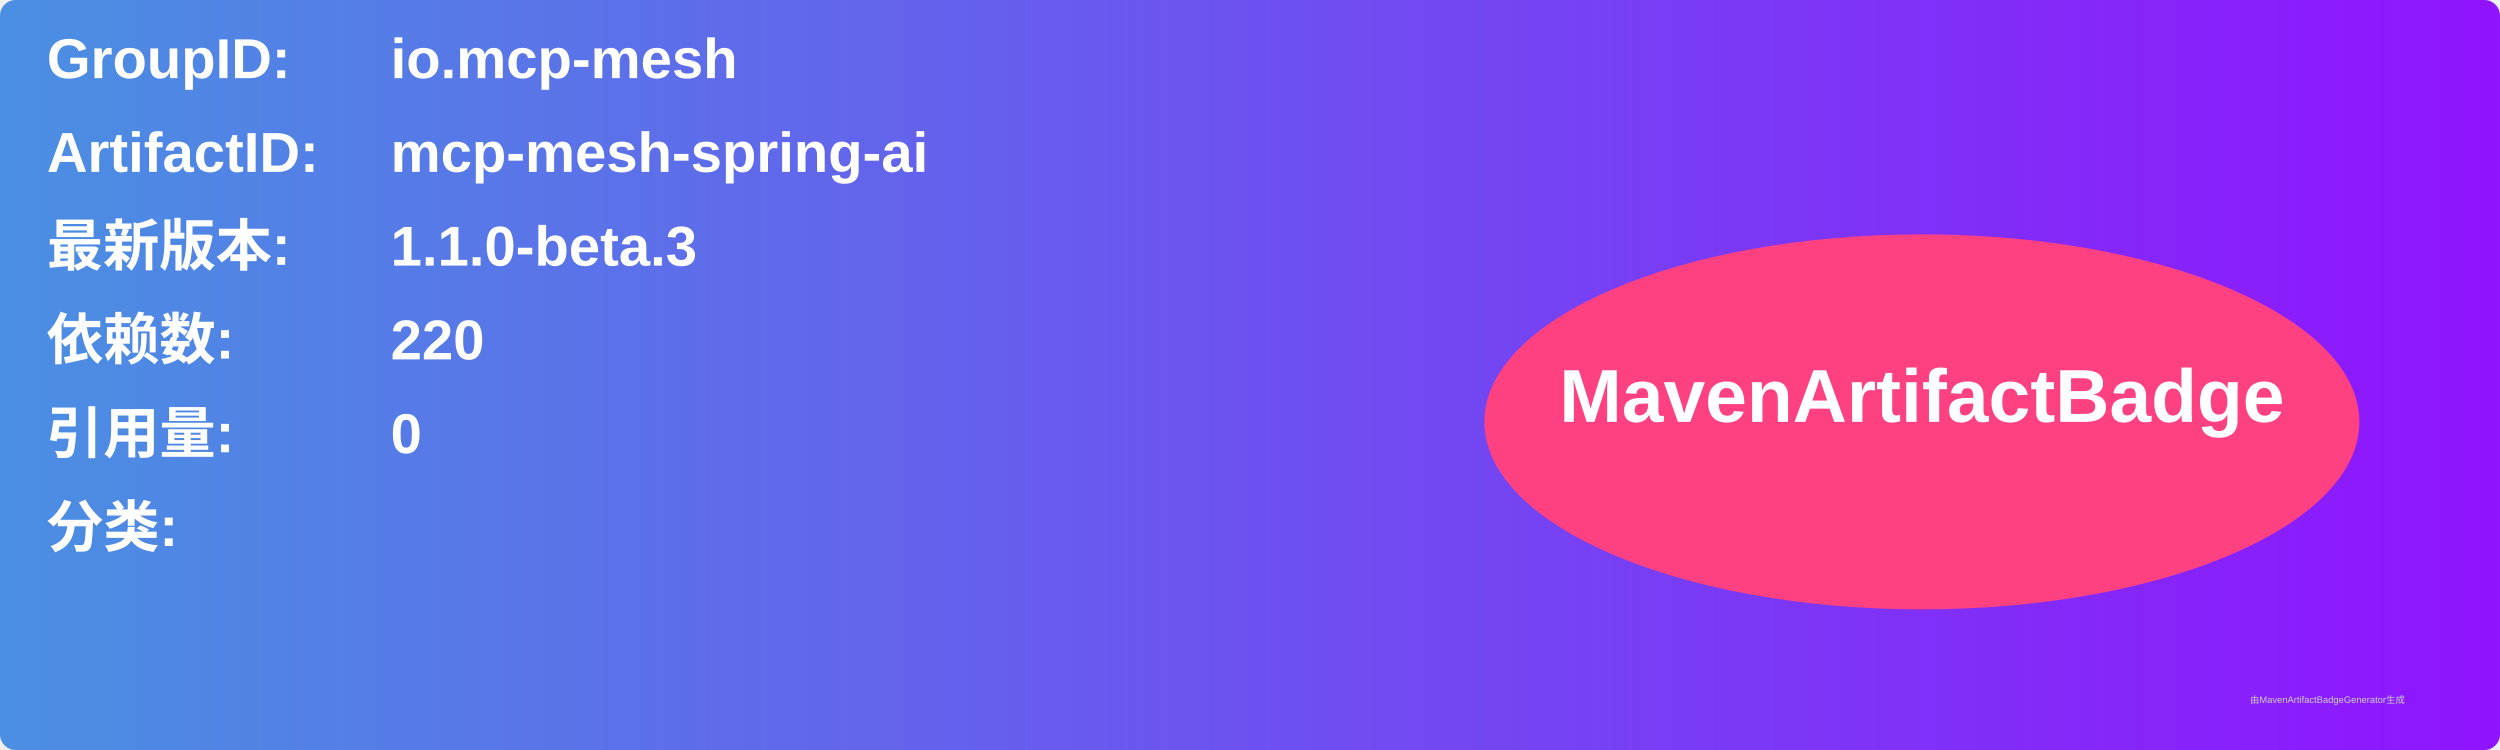
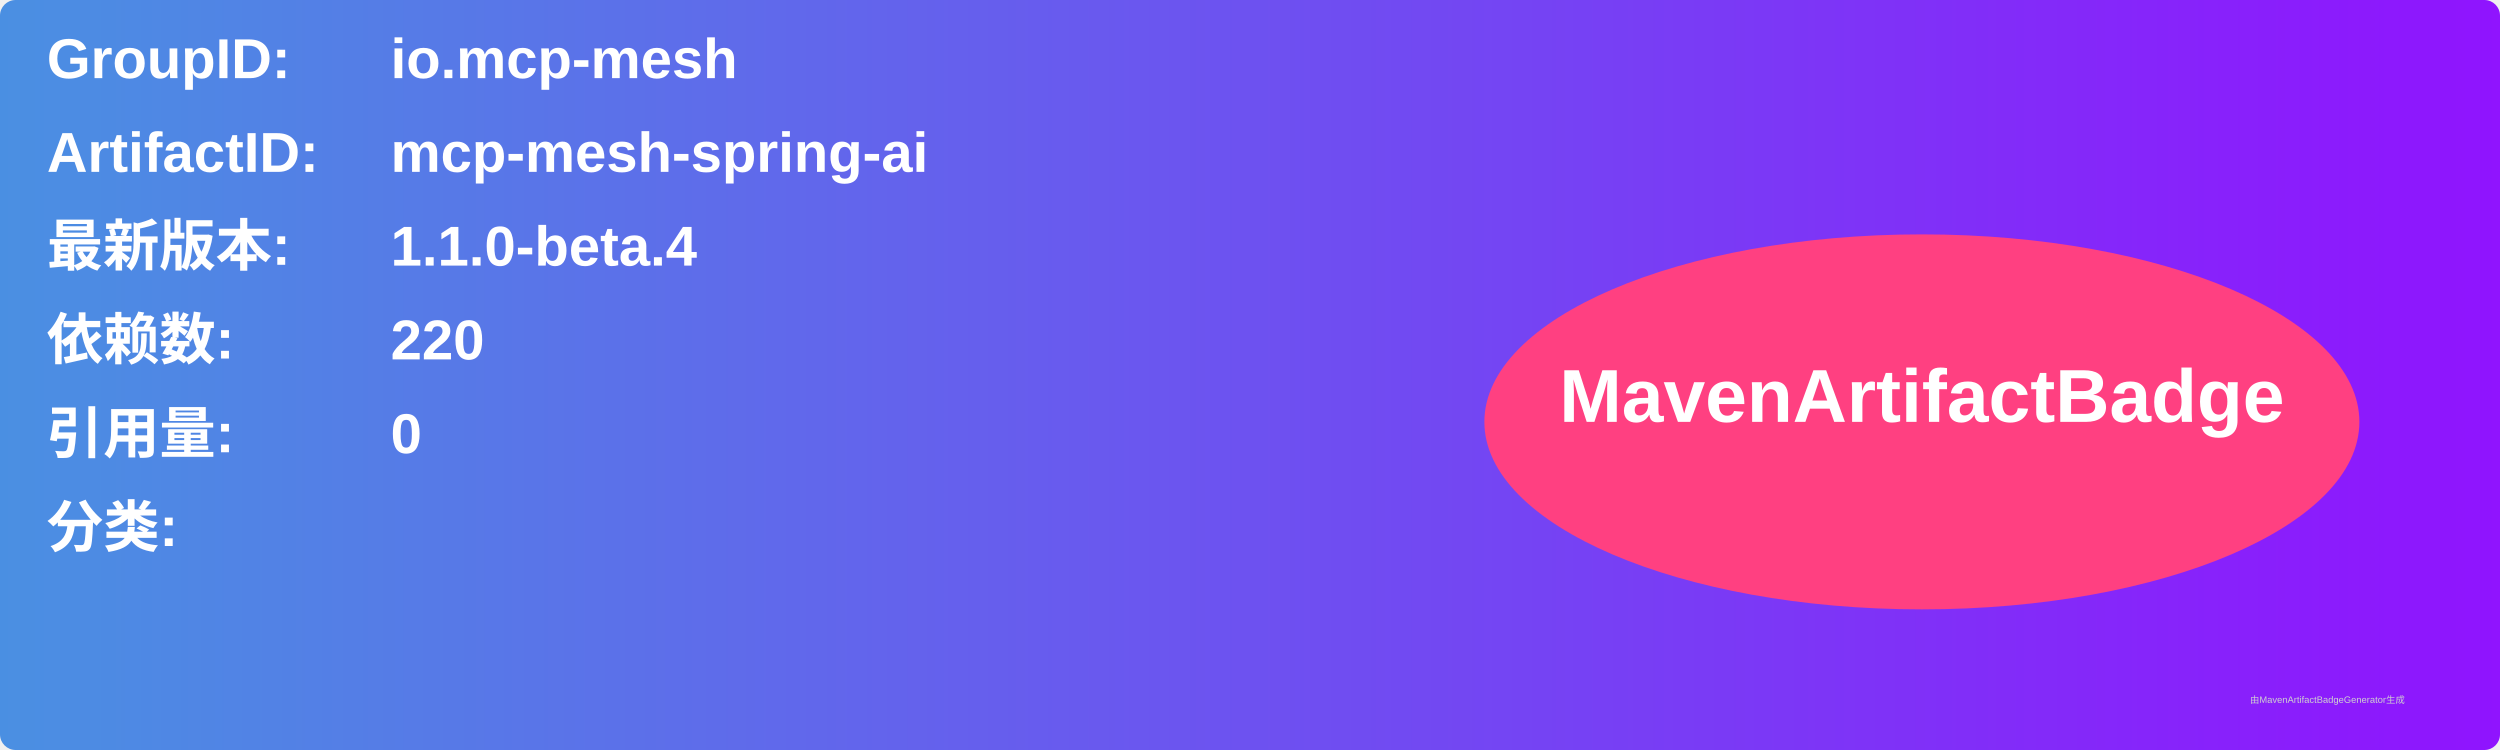
<svg xmlns="http://www.w3.org/2000/svg" width="800" height="240" viewBox="0 0 800 240">
  <linearGradient id="grad" x1="0%" y1="0%" x2="100%" y2="0%">
    <stop offset="0%" stop-color="#4a90e2" />
    <stop offset="100%" stop-color="#9013fe" />
  </linearGradient>
  <rect width="100%" height="100%" rx="5" ry="5" fill="url(#grad)" />
  <g transform="translate(15, 15)">
    <text x="0" y="10" font-family="Arial" font-size="18" fill="white" font-weight="bold" width="260">GroupID:</text>
    <text x="110" y="10" font-family="Arial" font-size="18" fill="white" font-weight="bold" width="460">io.mcp-mesh</text>
    <text x="0" y="40" font-family="Arial" font-size="18" fill="white" font-weight="bold" width="260">ArtifactID:</text>
    <text x="110" y="40" font-family="Arial" font-size="18" fill="white" font-weight="bold" width="460">mcp-mesh-spring-ai</text>
    <text x="0" y="70" font-family="Arial" font-size="18" fill="white" font-weight="bold">最新版本:</text>
    <text x="110" y="70" font-family="Arial" font-size="18" fill="white" font-weight="bold">
-       <tspan font-weight="bold">1.1.0-beta.3</tspan>
+       <tspan font-weight="bold">1.1.0-beta.4</tspan>
    </text>
    <text x="0" y="100" font-family="Arial" font-size="18" fill="white" font-weight="bold">依赖数: </text>
    <text x="110" y="100" font-family="Arial" font-size="18" fill="white">
      <tspan font-weight="bold">220</tspan>
    </text>
    <text x="0" y="130" font-family="Arial" font-size="18" fill="white" font-weight="bold">引用量: </text>
    <text x="110" y="130" font-family="Arial" font-size="18" fill="white">
      <tspan font-weight="bold">0</tspan>
    </text>
    <text x="0" y="160" font-family="Arial" font-size="18" fill="white" font-weight="bold">分类:</text>
    <text x="10" y="190" font-family="Arial" font-size="10" fill="white">
      <tspan font-weight="bold" />
    </text>
    <ellipse cx="600" cy="120" rx="140" ry="60" fill="#ff4081" />
    <text x="600" y="120" text-anchor="middle" font-family="Arial" font-size="24" fill="white" font-weight="bold">MavenArtifactBadge</text>
  </g>
  <text x="720" y="225" font-family="Arial" font-size="3" fill="#d0d0d0">由MavenArtifactBadgeGenerator生成</text>
</svg>
